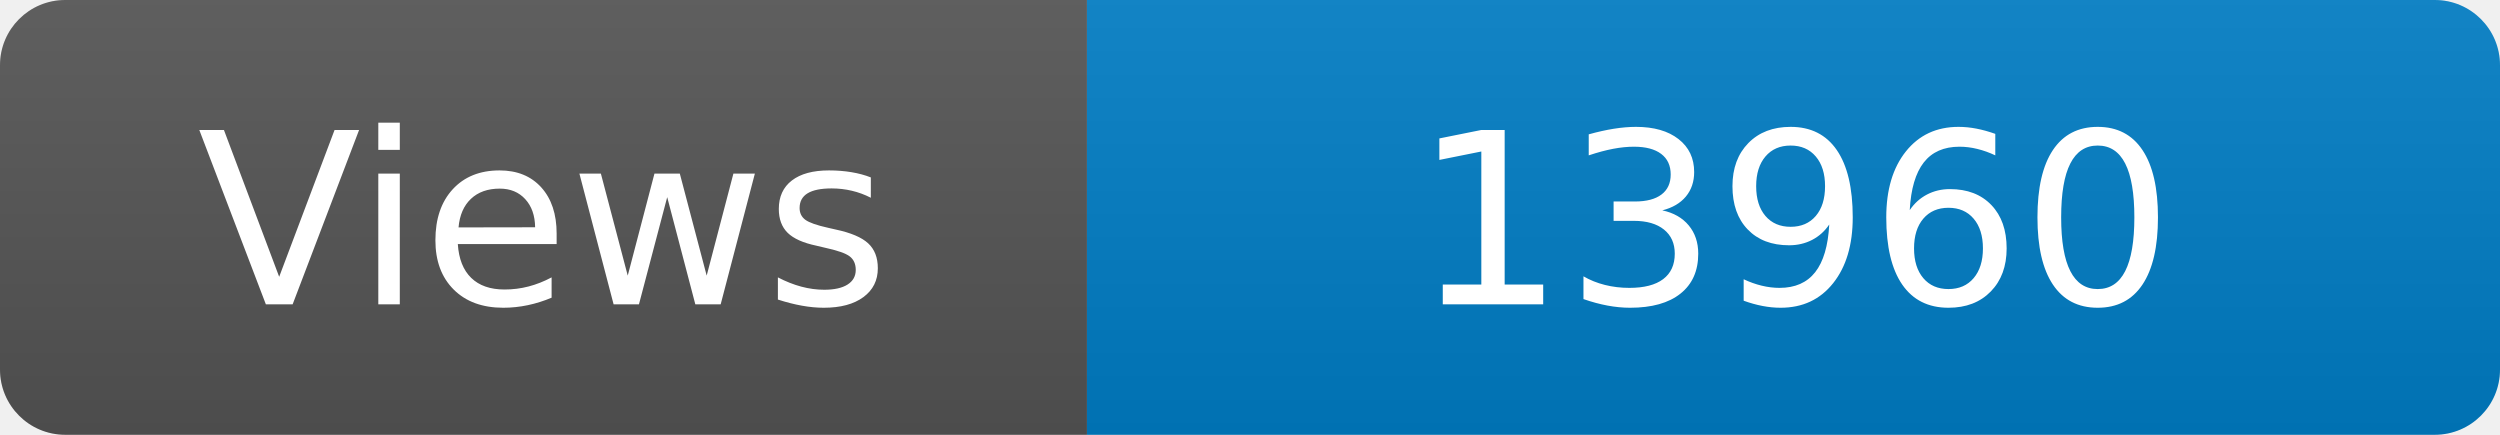
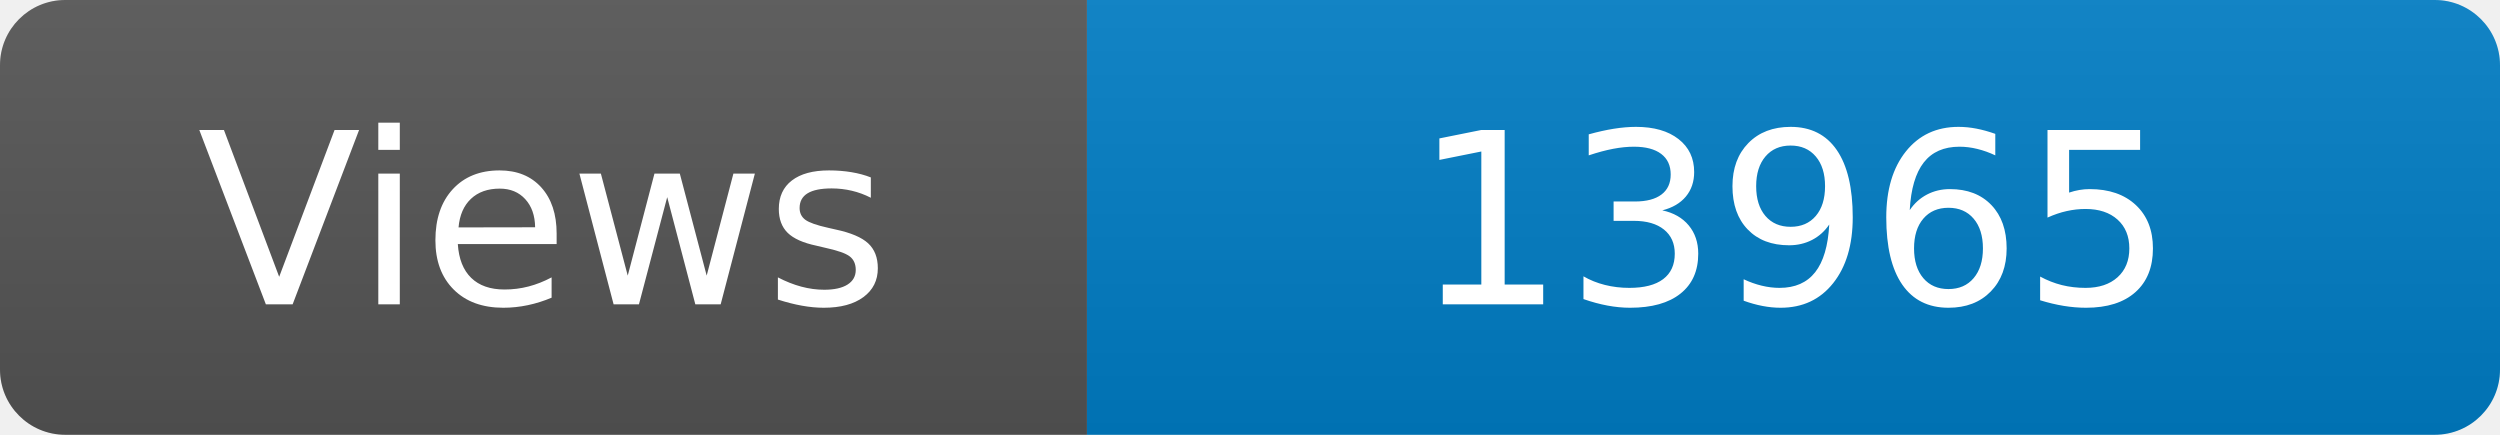
<svg xmlns="http://www.w3.org/2000/svg" width="115" height="20" role="img" aria-label="Maintained?: yes">
  <linearGradient id="s" x2="0" y2="100%">
    <stop offset="0" stop-color="#bbb" stop-opacity=".1" />
    <stop offset="1" stop-opacity=".1" />
  </linearGradient>
  <clipPath id="r">
    <rect width="115" height="20" rx="3" fill="#fff" />
  </clipPath>
  <g clip-path="url(#r)">
    <rect width="50" height="20" fill="#555" />
    <rect x="50" width="160" height="20" fill="#007ec6" />
    <rect width="115" height="20" fill="url(#s)" />
  </g>
  <g fill="#fff" text-anchor="middle" font-family="Verdana,Geneva,DejaVu Sans,sans-serif" font-size="110">
    <text x="250" y="140" transform="scale(.1)" fill="#fff">Views</text>
-     <text x="825" y="140" transform="scale(.1)" fill="#fff">13960</text>
+     <text x="825" y="140" transform="scale(.1)" fill="#fff">13965</text>
  </g>
</svg>
